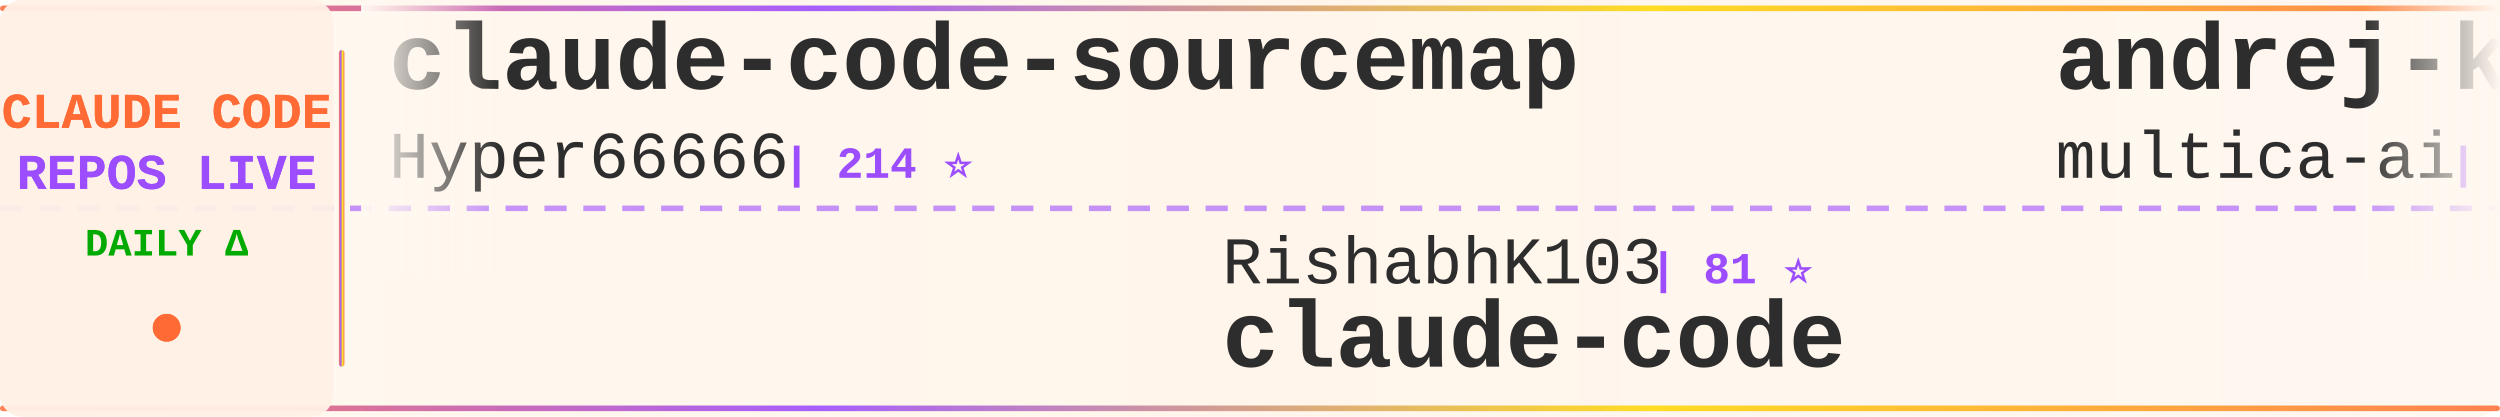
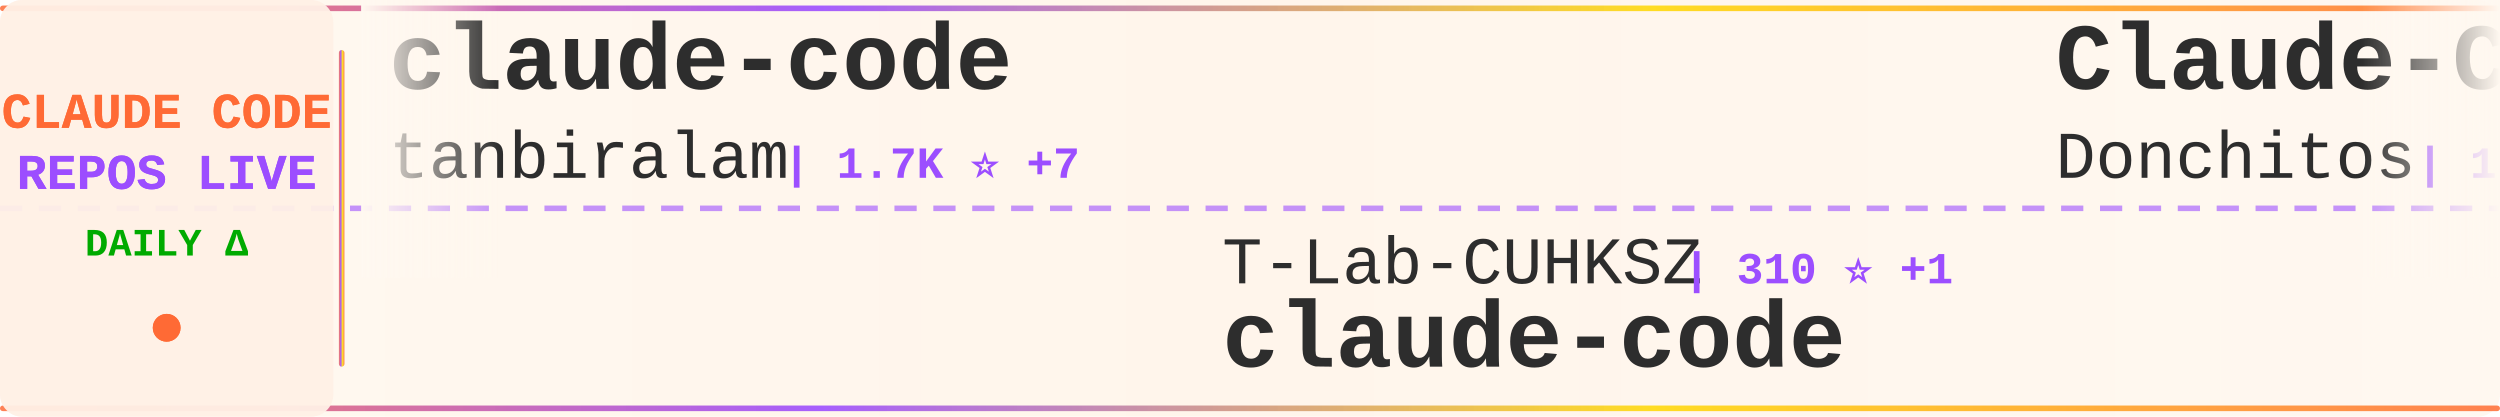
<svg xmlns="http://www.w3.org/2000/svg" width="900" height="150">
  <defs>
    <linearGradient id="tickerBg" x1="0%" y1="0%" x2="100%" y2="0%">
      <stop offset="0%" style="stop-color:#fff8f0;stop-opacity:0.98" />
      <stop offset="50%" style="stop-color:#fff5eb;stop-opacity:1" />
      <stop offset="100%" style="stop-color:#fff8f0;stop-opacity:0.98" />
    </linearGradient>
    <linearGradient id="borderGrad" x1="0%" y1="0%" x2="100%" y2="0%">
      <stop offset="0%" style="stop-color:#FF6B35;stop-opacity:0.85">
        <animate attributeName="stop-opacity" values="0.85;1;0.85" dur="2s" repeatCount="indefinite" />
      </stop>
      <stop offset="33%" style="stop-color:#9C4EFF;stop-opacity:0.9">
        <animate attributeName="stop-opacity" values="0.9;1;0.9" dur="2.2s" repeatCount="indefinite" />
      </stop>
      <stop offset="66%" style="stop-color:#FFD700;stop-opacity:0.85">
        <animate attributeName="stop-opacity" values="0.85;1;0.85" dur="1.8s" repeatCount="indefinite" />
      </stop>
      <stop offset="100%" style="stop-color:#FF6B35;stop-opacity:0.85">
        <animate attributeName="stop-opacity" values="0.85;1;0.85" dur="2s" repeatCount="indefinite" />
      </stop>
    </linearGradient>
    <filter id="textGlow">
      <feGaussianBlur stdDeviation="0.15" result="coloredBlur" />
      <feMerge>
        <feMergeNode in="coloredBlur" />
        <feMergeNode in="SourceGraphic" />
      </feMerge>
    </filter>
    <filter id="metricGlow">
      <feGaussianBlur stdDeviation="0.2" result="coloredBlur" />
      <feMerge>
        <feMergeNode in="coloredBlur" />
        <feMergeNode in="SourceGraphic" />
      </feMerge>
    </filter>
    <linearGradient id="leftFade" x1="0%" y1="0%" x2="100%" y2="0%">
      <stop offset="0%" style="stop-color:#fff8f0;stop-opacity:1" />
      <stop offset="100%" style="stop-color:#fff8f0;stop-opacity:0" />
    </linearGradient>
    <linearGradient id="rightFade" x1="0%" y1="0%" x2="100%" y2="0%">
      <stop offset="0%" style="stop-color:#fff8f0;stop-opacity:0" />
      <stop offset="100%" style="stop-color:#fff8f0;stop-opacity:1" />
    </linearGradient>
  </defs>
  <rect width="900" height="150" fill="url(#tickerBg)" rx="8" />
  <rect x="0" y="2" width="900" height="2" fill="url(#borderGrad)" rx="1" />
  <rect x="0" y="146" width="900" height="2" fill="url(#borderGrad)" rx="1" />
  <line x1="0" y1="75" x2="900" y2="75" stroke="#9C4EFF" stroke-width="2" stroke-dasharray="8 6" opacity="0.6" />
  <rect x="0" y="0" width="120" height="150" fill="#fff0e6" opacity="0.95" rx="8" />
  <text x="60" y="46" font-family="'Courier New', monospace" font-size="18" font-weight="bold" fill="#FF6B35" text-anchor="middle" filter="url(#textGlow)">
    CLAUDE CODE
  </text>
  <text x="60" y="68" font-family="'Courier New', monospace" font-size="18" font-weight="bold" fill="#9C4EFF" text-anchor="middle" filter="url(#textGlow)">
    REPOS LIVE
  </text>
  <text x="60" y="92" font-family="'Courier New', monospace" font-size="14" font-weight="bold" fill="#00aa00" text-anchor="middle">
    DAILY Δ
  </text>
  <circle cx="60" cy="118" r="5" fill="#FF6B35" filter="url(#metricGlow)">
    <animate attributeName="r" values="4;6;4" dur="1.5s" repeatCount="indefinite" />
    <animate attributeName="opacity" values="0.6;1;0.6" dur="1.5s" repeatCount="indefinite" />
  </circle>
  <rect x="122" y="18" width="2" height="114" fill="url(#borderGrad)" rx="1" />
  <clipPath id="tickerClip">
    <rect x="130" y="0" width="770" height="150" />
  </clipPath>
  <g clip-path="url(#tickerClip)">
    <g id="tickerItems">
      <animateTransform attributeName="transform" attributeType="XML" type="translate" from="0 0" to="-3000 0" dur="54s" repeatCount="indefinite" />
      <g transform="translate(0, 0)">
-         <text x="140" y="32" font-family="'Courier New', monospace" font-size="34" font-weight="bold" fill="#2d2d2d">claude-code-sourcemap</text>
-         <text x="140" y="64" font-family="'Courier New', monospace" font-size="24" font-weight="normal" fill="#2d2d2d" opacity="1.0">Hyper66666</text>
-         <text x="282" y="64" font-family="'Courier New', monospace" font-size="16" font-weight="bold" fill="#9C4EFF"> | 214 ⭐</text>
+         <text x="140" y="32" font-family="'Courier New', monospace" font-size="34" font-weight="bold" fill="#2d2d2d">claude-code</text>
+         <text x="140" y="64" font-family="'Courier New', monospace" font-size="24" font-weight="normal" fill="#2d2d2d" opacity="1.0">tanbiralam</text>
+         <text x="282" y="64" font-family="'Courier New', monospace" font-size="16" font-weight="bold" fill="#9C4EFF"> | 1.7K ⭐ +7</text>
      </g>
      <g transform="translate(300, 0)">
-         <text x="140" y="102" font-family="'Courier New', monospace" font-size="24" font-weight="normal" fill="#2d2d2d" opacity="1.0">RishabhK103</text>
-         <text x="294" y="102" font-family="'Courier New', monospace" font-size="16" font-weight="bold" fill="#9C4EFF"> | 81 ⭐</text>
+         <text x="140" y="102" font-family="'Courier New', monospace" font-size="24" font-weight="normal" fill="#2d2d2d" opacity="1.0">T-Lab-CUHKSZ</text>
+         <text x="306" y="102" font-family="'Courier New', monospace" font-size="16" font-weight="bold" fill="#9C4EFF"> | 310 ⭐ +1</text>
        <text x="140" y="132" font-family="'Courier New', monospace" font-size="34" font-weight="bold" fill="#2d2d2d">claude-code</text>
      </g>
      <g transform="translate(600, 0)">
-         <text x="140" y="32" font-family="'Courier New', monospace" font-size="34" font-weight="bold" fill="#2d2d2d">andrej-karpathy-skills</text>
-         <text x="140" y="64" font-family="'Courier New', monospace" font-size="24" font-weight="normal" fill="#2d2d2d" opacity="1.0">multica-ai</text>
-         <text x="282" y="64" font-family="'Courier New', monospace" font-size="16" font-weight="bold" fill="#9C4EFF"> | 128.5K ⭐ +1.4K</text>
+         <text x="140" y="32" font-family="'Courier New', monospace" font-size="34" font-weight="bold" fill="#2d2d2d">Claude-Code-Game-Studios</text>
+         <text x="140" y="64" font-family="'Courier New', monospace" font-size="24" font-weight="normal" fill="#2d2d2d" opacity="1.0">Donchitos</text>
+         <text x="270" y="64" font-family="'Courier New', monospace" font-size="16" font-weight="bold" fill="#9C4EFF"> | 18.7K ⭐ +100</text>
      </g>
      <g transform="translate(900, 0)">
-         <text x="140" y="102" font-family="'Courier New', monospace" font-size="24" font-weight="normal" fill="#2d2d2d" opacity="1.0">kodu-ai</text>
-         <text x="246" y="102" font-family="'Courier New', monospace" font-size="16" font-weight="bold" fill="#9C4EFF"> | 5.3K ⭐</text>
-         <text x="140" y="132" font-family="'Courier New', monospace" font-size="34" font-weight="bold" fill="#2d2d2d">claude-coder</text>
+         <text x="140" y="102" font-family="'Courier New', monospace" font-size="24" font-weight="normal" fill="#2d2d2d" opacity="1.0">anthropics</text>
+         <text x="282" y="102" font-family="'Courier New', monospace" font-size="16" font-weight="bold" fill="#9C4EFF"> | 4.6K ⭐ +16</text>
+         <text x="140" y="132" font-family="'Courier New', monospace" font-size="34" font-weight="bold" fill="#2d2d2d">claude-code-security-rev...</text>
      </g>
      <g transform="translate(1200, 0)">
-         <text x="140" y="32" font-family="'Courier New', monospace" font-size="34" font-weight="bold" fill="#2d2d2d">claude-code-infrastructu...</text>
-         <text x="140" y="64" font-family="'Courier New', monospace" font-size="24" font-weight="normal" fill="#2d2d2d" opacity="1.0">diet103</text>
-         <text x="246" y="64" font-family="'Courier New', monospace" font-size="16" font-weight="bold" fill="#9C4EFF"> | 9.6K ⭐ +4</text>
+         <text x="140" y="32" font-family="'Courier New', monospace" font-size="34" font-weight="bold" fill="#2d2d2d">ralph</text>
+         <text x="140" y="64" font-family="'Courier New', monospace" font-size="24" font-weight="normal" fill="#2d2d2d" opacity="1.0">snarktank</text>
+         <text x="270" y="64" font-family="'Courier New', monospace" font-size="16" font-weight="bold" fill="#9C4EFF"> | 19.0K ⭐ +60</text>
      </g>
      <g transform="translate(1500, 0)">
        <text x="140" y="102" font-family="'Courier New', monospace" font-size="24" font-weight="normal" fill="#2d2d2d" opacity="1.0">huangserva</text>
-         <text x="282" y="102" font-family="'Courier New', monospace" font-size="16" font-weight="bold" fill="#9C4EFF"> | 582 ⭐ +2</text>
+         <text x="282" y="102" font-family="'Courier New', monospace" font-size="16" font-weight="bold" fill="#9C4EFF"> | 582 ⭐ +1</text>
        <text x="140" y="132" font-family="'Courier New', monospace" font-size="34" font-weight="bold" fill="#2d2d2d">claude-code-cli</text>
      </g>
      <g transform="translate(1800, 0)">
-         <text x="140" y="32" font-family="'Courier New', monospace" font-size="34" font-weight="bold" fill="#2d2d2d">claude-code-best-practic...</text>
-         <text x="140" y="64" font-family="'Courier New', monospace" font-size="24" font-weight="normal" fill="#2d2d2d" opacity="1.0">shanraisshan</text>
-         <text x="306" y="64" font-family="'Courier New', monospace" font-size="16" font-weight="bold" fill="#9C4EFF"> | 52.9K ⭐ +205</text>
+         <text x="140" y="32" font-family="'Courier New', monospace" font-size="34" font-weight="bold" fill="#2d2d2d">claude-code</text>
+         <text x="140" y="64" font-family="'Courier New', monospace" font-size="24" font-weight="normal" fill="#2d2d2d" opacity="1.0">lowcortisolprogrammer</text>
+         <text x="414" y="64" font-family="'Courier New', monospace" font-size="16" font-weight="bold" fill="#9C4EFF"> | 172 ⭐</text>
      </g>
      <g transform="translate(2100, 0)">
+         <text x="140" y="102" font-family="'Courier New', monospace" font-size="24" font-weight="normal" fill="#2d2d2d" opacity="1.0">Windy3f3f3f3f</text>
+         <text x="318" y="102" font-family="'Courier New', monospace" font-size="16" font-weight="bold" fill="#9C4EFF"> | 2.3K ⭐ +10</text>
+         <text x="140" y="132" font-family="'Courier New', monospace" font-size="34" font-weight="bold" fill="#2d2d2d">how-claude-code-works</text>
+       </g>
+       <g transform="translate(2400, 0)">
+         <text x="140" y="32" font-family="'Courier New', monospace" font-size="34" font-weight="bold" fill="#2d2d2d">claude-code-workflows</text>
+         <text x="140" y="64" font-family="'Courier New', monospace" font-size="24" font-weight="normal" fill="#2d2d2d" opacity="1.0">OneRedOak</text>
+         <text x="270" y="64" font-family="'Courier New', monospace" font-size="16" font-weight="bold" fill="#9C4EFF"> | 3.8K ⭐ +1</text>
+       </g>
+       <g transform="translate(2700, 0)">
        <text x="140" y="102" font-family="'Courier New', monospace" font-size="24" font-weight="normal" fill="#2d2d2d" opacity="1.0">wanshuiyin</text>
-         <text x="282" y="102" font-family="'Courier New', monospace" font-size="16" font-weight="bold" fill="#9C4EFF"> | 9.2K ⭐ +228</text>
+         <text x="282" y="102" font-family="'Courier New', monospace" font-size="16" font-weight="bold" fill="#9C4EFF"> | 9.3K ⭐ +186</text>
        <text x="140" y="132" font-family="'Courier New', monospace" font-size="34" font-weight="bold" fill="#2d2d2d">Auto-claude-code-researc...</text>
      </g>
-       <g transform="translate(2400, 0)">
-         <text x="140" y="32" font-family="'Courier New', monospace" font-size="34" font-weight="bold" fill="#2d2d2d">claude-code-source</text>
-         <text x="140" y="64" font-family="'Courier New', monospace" font-size="24" font-weight="normal" fill="#2d2d2d" opacity="1.0">hangsman</text>
-         <text x="258" y="64" font-family="'Courier New', monospace" font-size="16" font-weight="bold" fill="#9C4EFF"> | 775 ⭐ +1</text>
-       </g>
-       <g transform="translate(2700, 0)">
-         <text x="140" y="102" font-family="'Courier New', monospace" font-size="24" font-weight="normal" fill="#2d2d2d" opacity="1.0">isboyjc</text>
-         <text x="246" y="102" font-family="'Courier New', monospace" font-size="16" font-weight="bold" fill="#9C4EFF"> | 157 ⭐ +1</text>
-         <text x="140" y="132" font-family="'Courier New', monospace" font-size="34" font-weight="bold" fill="#2d2d2d">claude-code</text>
-       </g>
      <g transform="translate(3000, 0)">
-         <text x="140" y="32" font-family="'Courier New', monospace" font-size="34" font-weight="bold" fill="#2d2d2d">claude-code-sourcemap</text>
-         <text x="140" y="64" font-family="'Courier New', monospace" font-size="24" font-weight="normal" fill="#2d2d2d" opacity="1.0">Hyper66666</text>
-         <text x="282" y="64" font-family="'Courier New', monospace" font-size="16" font-weight="bold" fill="#9C4EFF"> | 214 ⭐</text>
+         <text x="140" y="32" font-family="'Courier New', monospace" font-size="34" font-weight="bold" fill="#2d2d2d">claude-code</text>
+         <text x="140" y="64" font-family="'Courier New', monospace" font-size="24" font-weight="normal" fill="#2d2d2d" opacity="1.0">tanbiralam</text>
+         <text x="282" y="64" font-family="'Courier New', monospace" font-size="16" font-weight="bold" fill="#9C4EFF"> | 1.7K ⭐ +7</text>
      </g>
      <g transform="translate(3300, 0)">
-         <text x="140" y="102" font-family="'Courier New', monospace" font-size="24" font-weight="normal" fill="#2d2d2d" opacity="1.0">RishabhK103</text>
-         <text x="294" y="102" font-family="'Courier New', monospace" font-size="16" font-weight="bold" fill="#9C4EFF"> | 81 ⭐</text>
+         <text x="140" y="102" font-family="'Courier New', monospace" font-size="24" font-weight="normal" fill="#2d2d2d" opacity="1.0">T-Lab-CUHKSZ</text>
+         <text x="306" y="102" font-family="'Courier New', monospace" font-size="16" font-weight="bold" fill="#9C4EFF"> | 310 ⭐ +1</text>
        <text x="140" y="132" font-family="'Courier New', monospace" font-size="34" font-weight="bold" fill="#2d2d2d">claude-code</text>
      </g>
      <g transform="translate(3600, 0)">
-         <text x="140" y="32" font-family="'Courier New', monospace" font-size="34" font-weight="bold" fill="#2d2d2d">andrej-karpathy-skills</text>
-         <text x="140" y="64" font-family="'Courier New', monospace" font-size="24" font-weight="normal" fill="#2d2d2d" opacity="1.0">multica-ai</text>
-         <text x="282" y="64" font-family="'Courier New', monospace" font-size="16" font-weight="bold" fill="#9C4EFF"> | 128.5K ⭐ +1.4K</text>
+         <text x="140" y="32" font-family="'Courier New', monospace" font-size="34" font-weight="bold" fill="#2d2d2d">Claude-Code-Game-Studios</text>
+         <text x="140" y="64" font-family="'Courier New', monospace" font-size="24" font-weight="normal" fill="#2d2d2d" opacity="1.0">Donchitos</text>
+         <text x="270" y="64" font-family="'Courier New', monospace" font-size="16" font-weight="bold" fill="#9C4EFF"> | 18.7K ⭐ +100</text>
      </g>
      <g transform="translate(3900, 0)">
-         <text x="140" y="102" font-family="'Courier New', monospace" font-size="24" font-weight="normal" fill="#2d2d2d" opacity="1.0">kodu-ai</text>
-         <text x="246" y="102" font-family="'Courier New', monospace" font-size="16" font-weight="bold" fill="#9C4EFF"> | 5.3K ⭐</text>
-         <text x="140" y="132" font-family="'Courier New', monospace" font-size="34" font-weight="bold" fill="#2d2d2d">claude-coder</text>
+         <text x="140" y="102" font-family="'Courier New', monospace" font-size="24" font-weight="normal" fill="#2d2d2d" opacity="1.0">anthropics</text>
+         <text x="282" y="102" font-family="'Courier New', monospace" font-size="16" font-weight="bold" fill="#9C4EFF"> | 4.6K ⭐ +16</text>
+         <text x="140" y="132" font-family="'Courier New', monospace" font-size="34" font-weight="bold" fill="#2d2d2d">claude-code-security-rev...</text>
      </g>
    </g>
  </g>
  <rect x="130" y="0" width="50" height="100" fill="url(#leftFade)" />
  <rect x="850" y="0" width="50" height="100" fill="url(#rightFade)" />
</svg>
